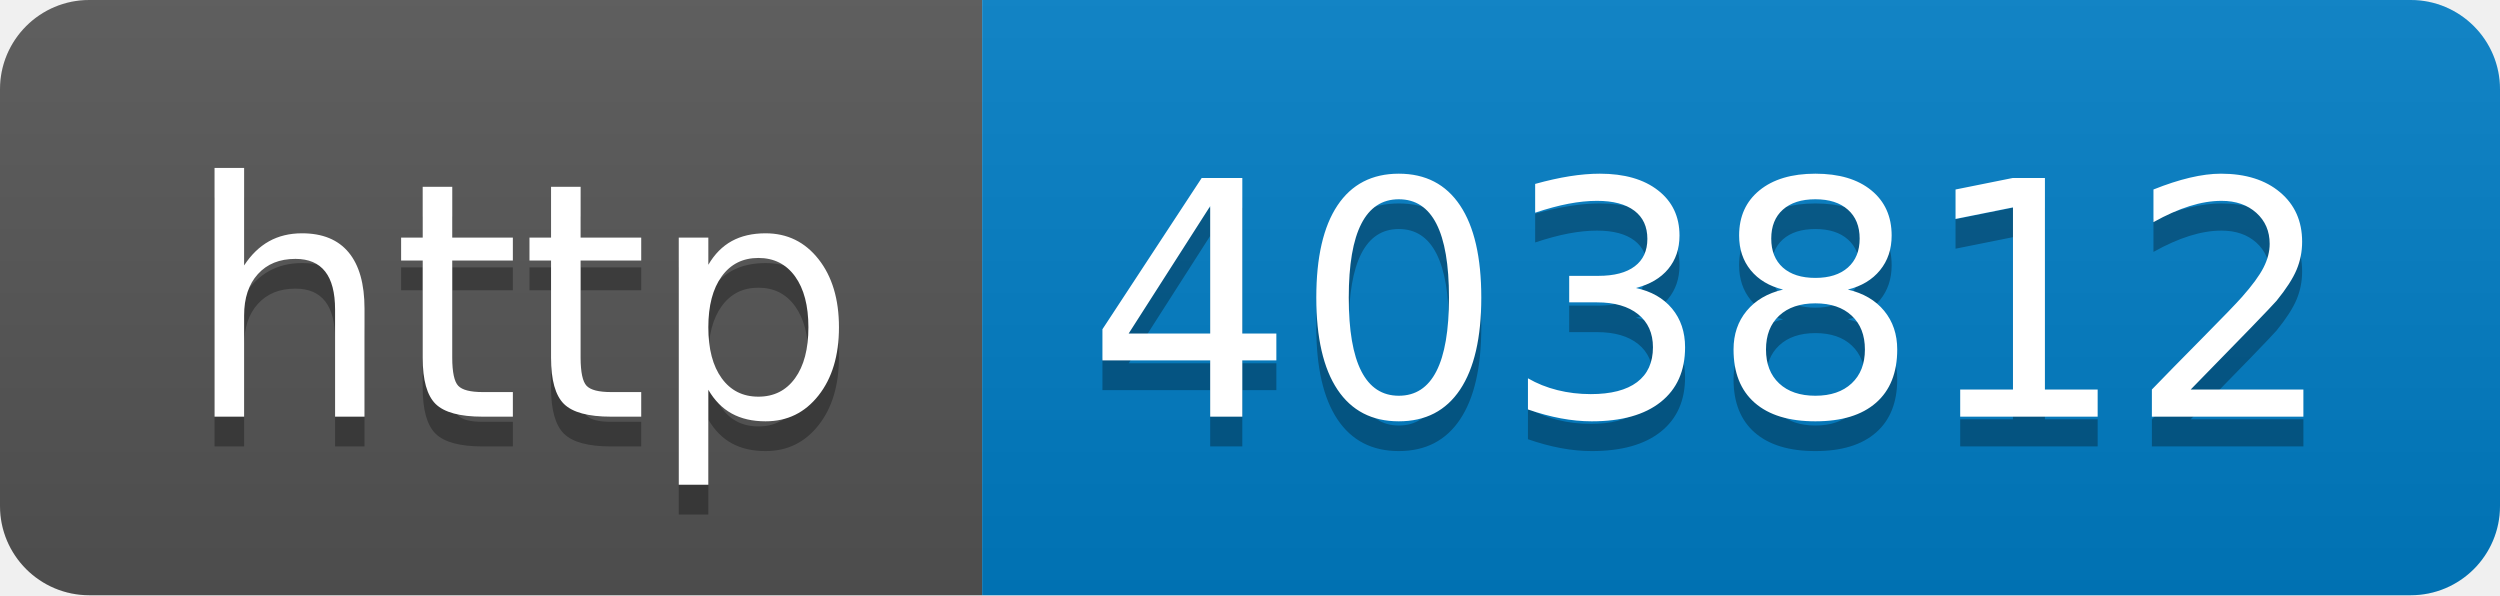
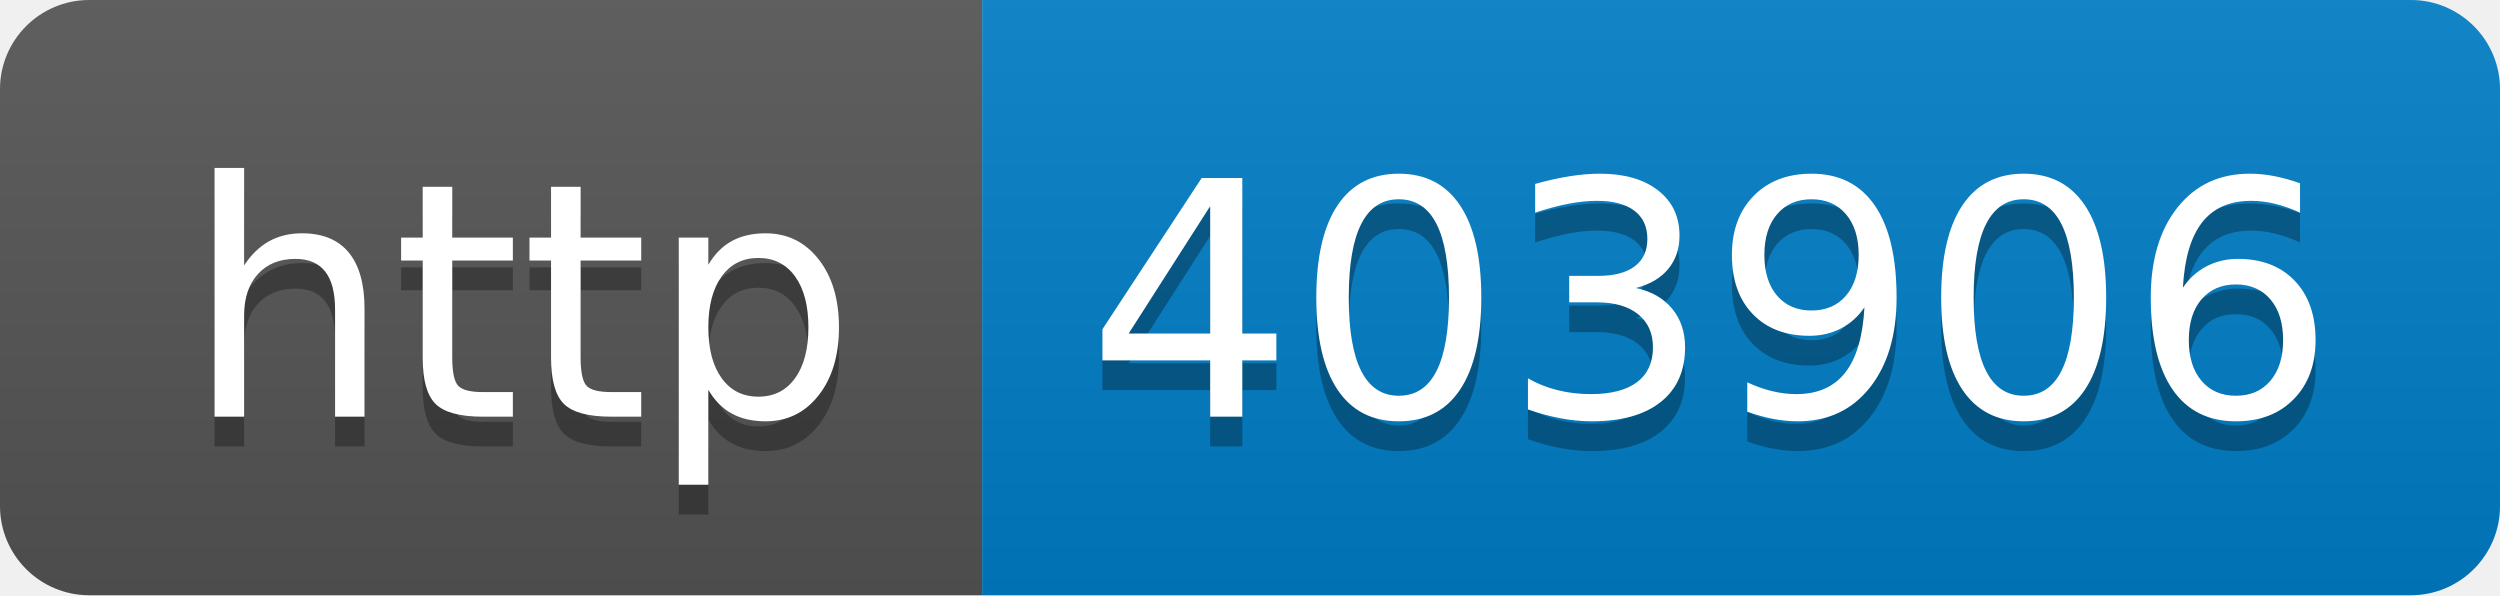
- <svg xmlns="http://www.w3.org/2000/svg" width="84" height="20" role="img" aria-label="http: 403812">
+ <svg xmlns="http://www.w3.org/2000/svg" width="84" height="20" role="img" aria-label="http: 403906">
  <linearGradient id="s" x2="0" y2="100%">
    <stop offset="0" stop-color="#bbb" stop-opacity=".1" />
    <stop offset="1" stop-opacity=".1" />
  </linearGradient>
  <clipPath id="r">
    <rect width="84" height="20" rx="3" fill="#fff" />
  </clipPath>
  <g clip-path="url(#r)">
    <rect width="33" height="20" fill="#555" />
    <rect x="33" width="51" height="20" fill="#007ec6" />
    <rect width="84" height="20" fill="url(#s)" />
  </g>
  <g fill="#fff" text-anchor="middle" font-family="Verdana,Geneva,DejaVu Sans,sans-serif" text-rendering="geometricPrecision" font-size="110">
    <text aria-hidden="true" x="175" y="150" fill="#010101" fill-opacity=".3" transform="scale(.1)" textLength="230">http</text>
    <text x="175" y="140" transform="scale(.1)" fill="#fff" textLength="230">http</text>
-     <text aria-hidden="true" x="575" y="150" fill="#010101" fill-opacity=".3" transform="scale(.1)" textLength="410">403812</text>
-     <text x="575" y="140" transform="scale(.1)" fill="#fff" textLength="410">403812</text>
+     <text aria-hidden="true" x="575" y="150" fill="#010101" fill-opacity=".3" transform="scale(.1)" textLength="410">403906</text>
+     <text x="575" y="140" transform="scale(.1)" fill="#fff" textLength="410">403906</text>
  </g>
</svg>
